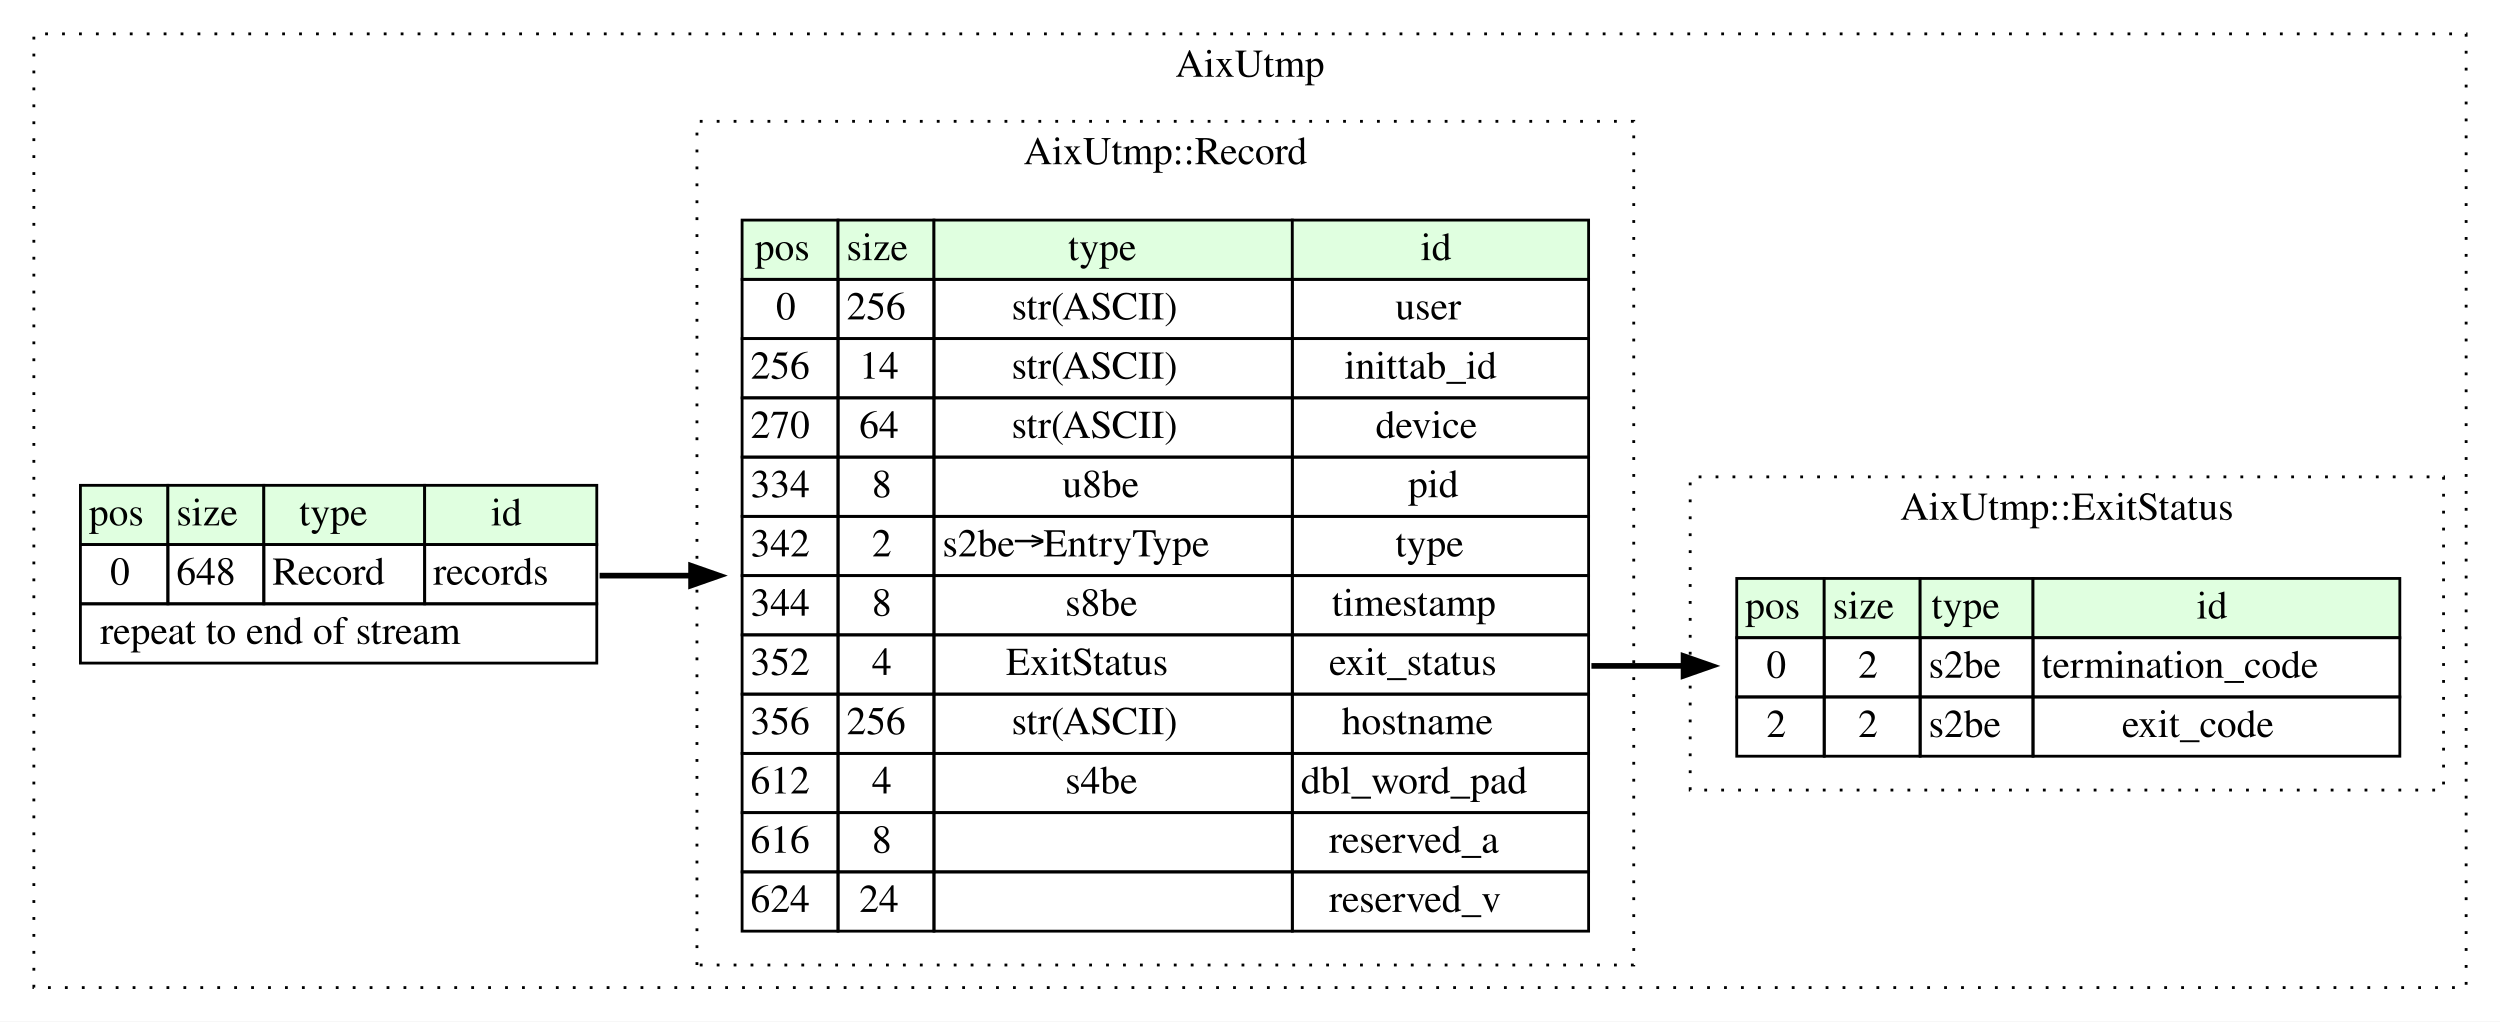
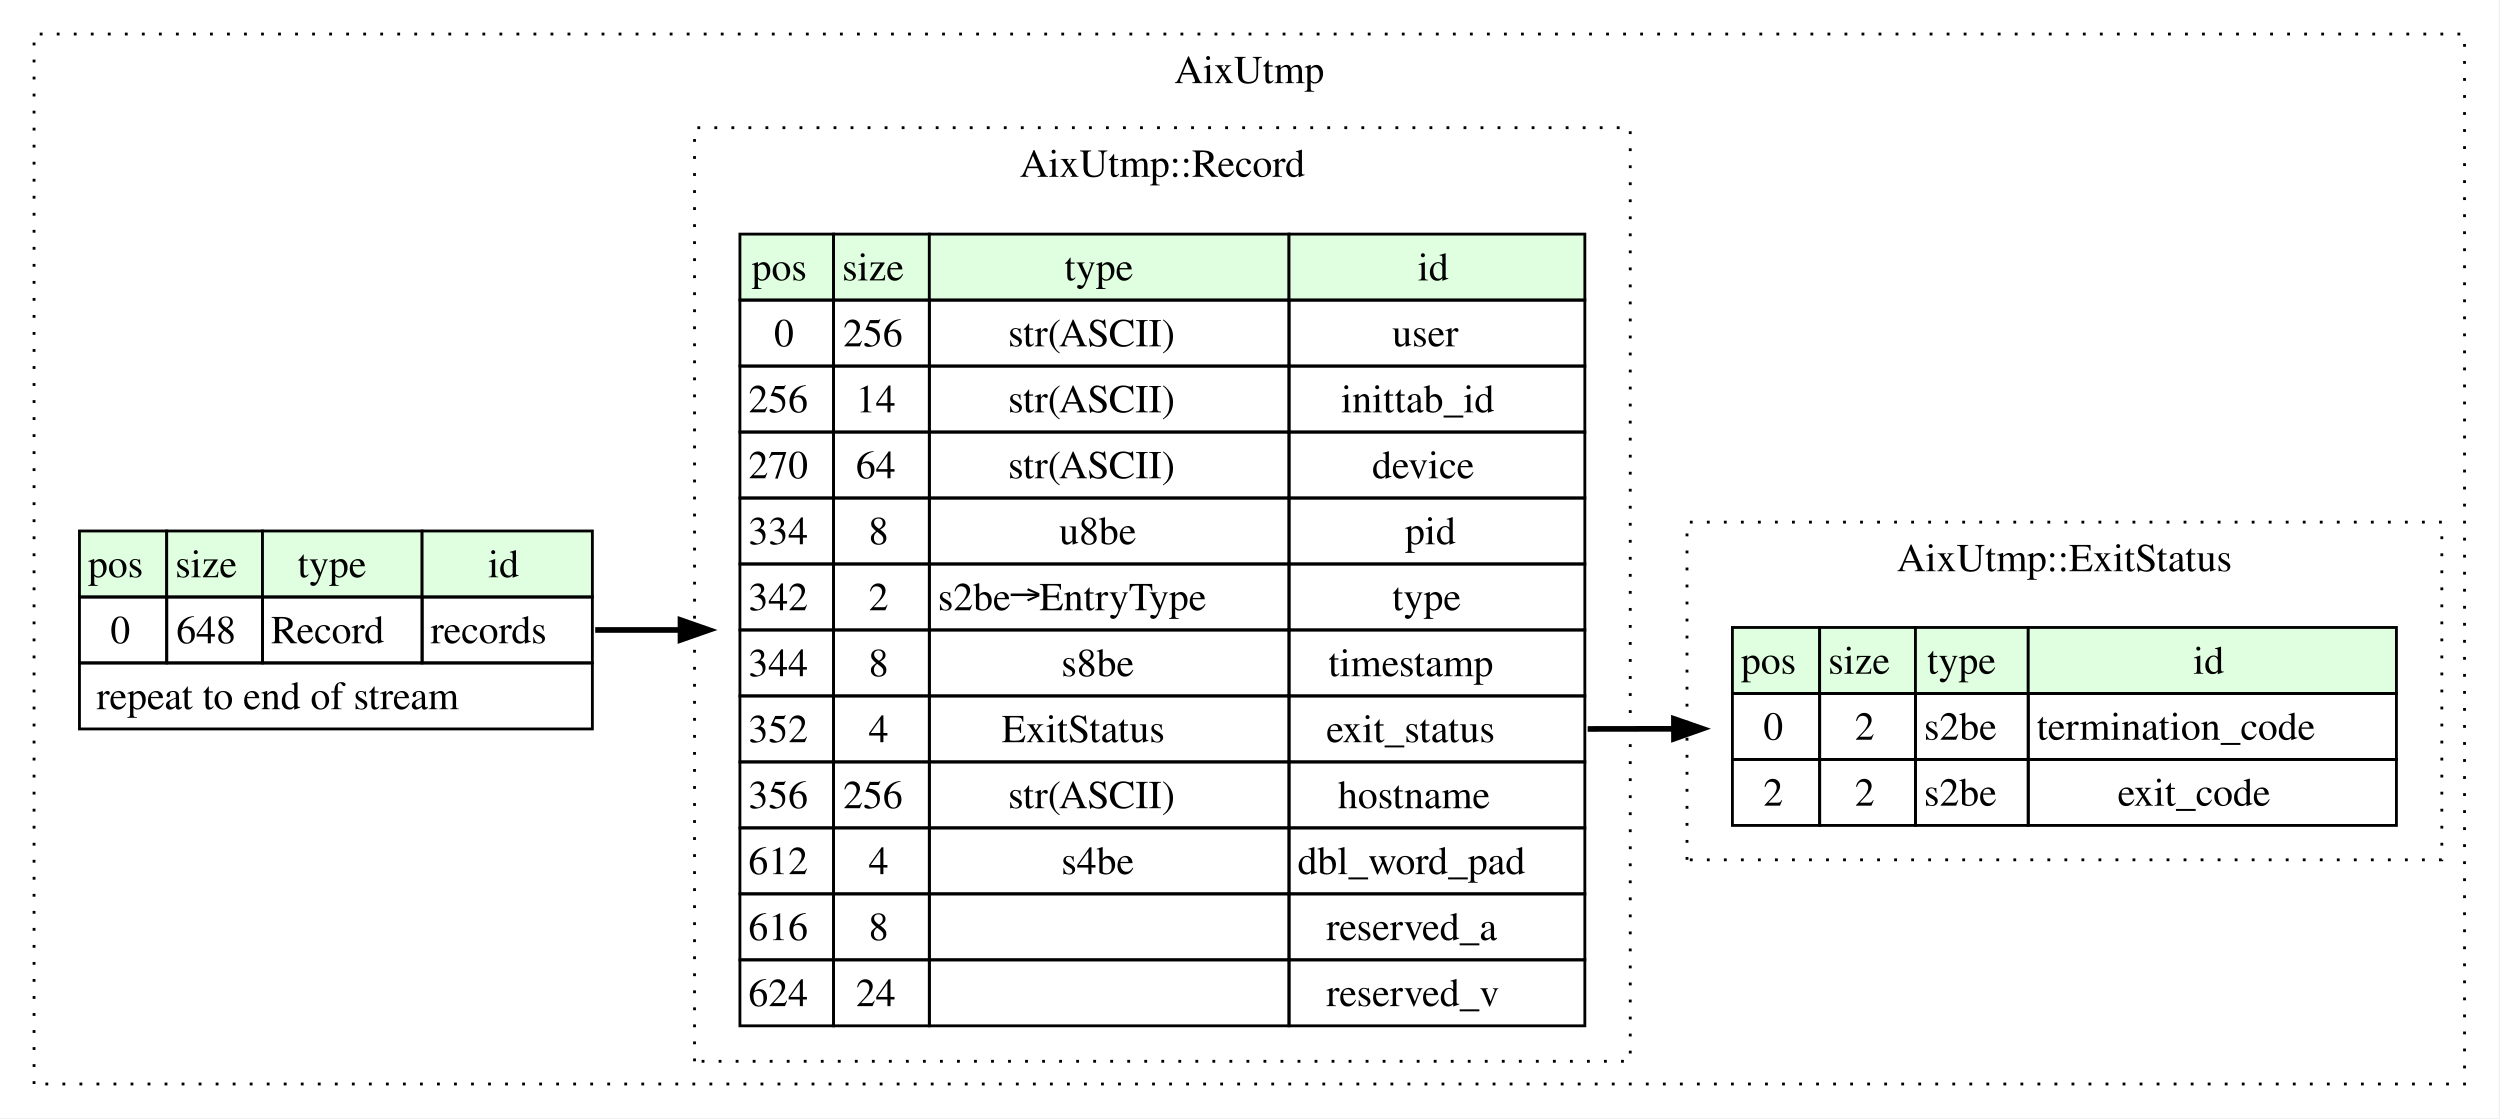
- <svg xmlns="http://www.w3.org/2000/svg" width="886pt" height="362pt" viewBox="0.00 0.00 886.00 362.00">
-   <g id="graph0" class="graph" transform="scale(1 1) rotate(0) translate(4 358)">
-     <polygon fill="white" stroke="transparent" points="-4,4 -4,-358 882,-358 882,4 -4,4" />
+ <svg xmlns="http://www.w3.org/2000/svg" width="881pt" height="394pt" viewBox="0.00 0.00 881.00 394.00">
+   <g id="graph0" class="graph" transform="scale(1 1) rotate(0) translate(4 390)">
+     <polygon fill="white" stroke="none" points="-4,4 -4,-390 876.5,-390 876.5,4 -4,4" />
    <g id="clust1" class="cluster">
-       <polygon fill="none" stroke="black" stroke-dasharray="1,5" points="8,-8 8,-346 870,-346 870,-8 8,-8" />
-       <text text-anchor="middle" x="439" y="-330.8" font-family="Times,serif" font-size="14.00">AixUtmp</text>
+       <polygon fill="none" stroke="black" stroke-dasharray="1,5" points="8,-8 8,-378 864.5,-378 864.5,-8 8,-8" />
+       <text xml:space="preserve" text-anchor="middle" x="436.25" y="-360.7" font-family="Times,serif" font-size="14.00">AixUtmp</text>
    </g>
    <g id="clust2" class="cluster">
-       <polygon fill="none" stroke="black" stroke-dasharray="1,5" points="595,-78 595,-189 862,-189 862,-78 595,-78" />
-       <text text-anchor="middle" x="728.5" y="-173.8" font-family="Times,serif" font-size="14.00">AixUtmp::ExitStatus</text>
+       <polygon fill="none" stroke="black" stroke-dasharray="1,5" points="590.5,-87 590.5,-206 856.5,-206 856.5,-87 590.5,-87" />
+       <text xml:space="preserve" text-anchor="middle" x="723.5" y="-188.7" font-family="Times,serif" font-size="14.00">AixUtmp::ExitStatus</text>
    </g>
    <g id="clust3" class="cluster">
-       <polygon fill="none" stroke="black" stroke-dasharray="1,5" points="243,-16 243,-315 575,-315 575,-16 243,-16" />
-       <text text-anchor="middle" x="409" y="-299.8" font-family="Times,serif" font-size="14.00">AixUtmp::Record</text>
+       <polygon fill="none" stroke="black" stroke-dasharray="1,5" points="240.75,-16 240.75,-345 570.5,-345 570.5,-16 240.75,-16" />
+       <text xml:space="preserve" text-anchor="middle" x="405.62" y="-327.7" font-family="Times,serif" font-size="14.00">AixUtmp::Record</text>
    </g>
    <g id="node1" class="node">
-       <polygon fill="#e0ffe0" stroke="transparent" points="24.5,-165 24.5,-186 55.5,-186 55.5,-165 24.5,-165" />
-       <polygon fill="none" stroke="black" points="24.5,-165 24.5,-186 55.5,-186 55.5,-165 24.5,-165" />
-       <text text-anchor="start" x="27.5" y="-171.8" font-family="Times,serif" font-size="14.00">pos</text>
-       <polygon fill="#e0ffe0" stroke="transparent" points="55.5,-165 55.5,-186 89.5,-186 89.5,-165 55.5,-165" />
-       <polygon fill="none" stroke="black" points="55.5,-165 55.5,-186 89.5,-186 89.5,-165 55.5,-165" />
-       <text text-anchor="start" x="58.5" y="-171.8" font-family="Times,serif" font-size="14.00">size</text>
-       <polygon fill="#e0ffe0" stroke="transparent" points="89.5,-165 89.5,-186 146.5,-186 146.5,-165 89.5,-165" />
-       <polygon fill="none" stroke="black" points="89.5,-165 89.5,-186 146.5,-186 146.5,-165 89.5,-165" />
-       <text text-anchor="start" x="102" y="-171.8" font-family="Times,serif" font-size="14.00">type</text>
-       <polygon fill="#e0ffe0" stroke="transparent" points="146.5,-165 146.5,-186 207.5,-186 207.5,-165 146.5,-165" />
-       <polygon fill="none" stroke="black" points="146.5,-165 146.5,-186 207.5,-186 207.5,-165 146.5,-165" />
-       <text text-anchor="start" x="170" y="-171.8" font-family="Times,serif" font-size="14.00">id</text>
-       <polygon fill="none" stroke="black" points="24.5,-144 24.5,-165 55.5,-165 55.5,-144 24.5,-144" />
-       <text text-anchor="start" x="35" y="-150.8" font-family="Times,serif" font-size="14.00">0</text>
-       <polygon fill="none" stroke="black" points="55.5,-144 55.5,-165 89.5,-165 89.5,-144 55.5,-144" />
-       <text text-anchor="start" x="58.5" y="-150.8" font-family="Times,serif" font-size="14.00">648</text>
-       <polygon fill="none" stroke="black" points="89.5,-144 89.5,-165 146.5,-165 146.5,-144 89.5,-144" />
-       <text text-anchor="start" x="92.5" y="-150.8" font-family="Times,serif" font-size="14.00">Record</text>
-       <polygon fill="none" stroke="black" points="146.5,-144 146.5,-165 207.5,-165 207.5,-144 146.5,-144" />
-       <text text-anchor="start" x="149.5" y="-150.8" font-family="Times,serif" font-size="14.00">records</text>
-       <polygon fill="none" stroke="black" points="24.5,-123 24.5,-144 207.5,-144 207.5,-123 24.5,-123" />
-       <text text-anchor="start" x="31.5" y="-129.8" font-family="Times,serif" font-size="14.00">repeat to end of stream</text>
+       <polygon fill="#e0ffe0" stroke="none" points="24,-179.62 24,-202.88 54.75,-202.88 54.75,-179.62 24,-179.62" />
+       <polygon fill="none" stroke="black" points="24,-179.62 24,-202.88 54.75,-202.88 54.75,-179.62 24,-179.62" />
+       <text xml:space="preserve" text-anchor="start" x="27" y="-186.57" font-family="Times,serif" font-size="14.00">pos</text>
+       <polygon fill="#e0ffe0" stroke="none" points="54.75,-179.62 54.75,-202.88 88.5,-202.88 88.5,-179.62 54.75,-179.62" />
+       <polygon fill="none" stroke="black" points="54.75,-179.62 54.75,-202.88 88.5,-202.88 88.5,-179.62 54.75,-179.62" />
+       <text xml:space="preserve" text-anchor="start" x="57.75" y="-186.57" font-family="Times,serif" font-size="14.00">size</text>
+       <polygon fill="#e0ffe0" stroke="none" points="88.5,-179.62 88.5,-202.88 144.75,-202.88 144.75,-179.62 88.5,-179.62" />
+       <polygon fill="none" stroke="black" points="88.5,-179.62 88.5,-202.88 144.75,-202.88 144.75,-179.62 88.5,-179.62" />
+       <text xml:space="preserve" text-anchor="start" x="100.88" y="-186.57" font-family="Times,serif" font-size="14.00">type</text>
+       <polygon fill="#e0ffe0" stroke="none" points="144.75,-179.62 144.75,-202.88 204.75,-202.88 204.75,-179.62 144.75,-179.62" />
+       <polygon fill="none" stroke="black" points="144.75,-179.62 144.75,-202.88 204.75,-202.88 204.75,-179.62 144.75,-179.62" />
+       <text xml:space="preserve" text-anchor="start" x="168" y="-186.57" font-family="Times,serif" font-size="14.00">id</text>
+       <polygon fill="none" stroke="black" points="24,-156.38 24,-179.62 54.75,-179.62 54.75,-156.38 24,-156.38" />
+       <text xml:space="preserve" text-anchor="start" x="34.88" y="-163.32" font-family="Times,serif" font-size="14.00">0</text>
+       <polygon fill="none" stroke="black" points="54.75,-156.38 54.75,-179.62 88.5,-179.62 88.5,-156.38 54.75,-156.38" />
+       <text xml:space="preserve" text-anchor="start" x="58.12" y="-163.32" font-family="Times,serif" font-size="14.00">648</text>
+       <polygon fill="none" stroke="black" points="88.5,-156.38 88.5,-179.62 144.75,-179.62 144.75,-156.38 88.5,-156.38" />
+       <text xml:space="preserve" text-anchor="start" x="91.5" y="-163.32" font-family="Times,serif" font-size="14.00">Record</text>
+       <polygon fill="none" stroke="black" points="144.75,-156.38 144.75,-179.62 204.75,-179.62 204.75,-156.38 144.75,-156.38" />
+       <text xml:space="preserve" text-anchor="start" x="147.75" y="-163.32" font-family="Times,serif" font-size="14.00">records</text>
+       <polygon fill="none" stroke="black" points="24,-133.12 24,-156.38 204.75,-156.38 204.75,-133.12 24,-133.12" />
+       <text xml:space="preserve" text-anchor="start" x="30" y="-140.07" font-family="Times,serif" font-size="14.00">repeat to end of stream</text>
    </g>
    <g id="node3" class="node">
-       <polygon fill="#e0ffe0" stroke="transparent" points="259,-259 259,-280 293,-280 293,-259 259,-259" />
-       <polygon fill="none" stroke="black" points="259,-259 259,-280 293,-280 293,-259 259,-259" />
-       <text text-anchor="start" x="263.5" y="-265.8" font-family="Times,serif" font-size="14.00">pos</text>
-       <polygon fill="#e0ffe0" stroke="transparent" points="293,-259 293,-280 327,-280 327,-259 293,-259" />
-       <polygon fill="none" stroke="black" points="293,-259 293,-280 327,-280 327,-259 293,-259" />
-       <text text-anchor="start" x="296" y="-265.8" font-family="Times,serif" font-size="14.00">size</text>
-       <polygon fill="#e0ffe0" stroke="transparent" points="327,-259 327,-280 454,-280 454,-259 327,-259" />
-       <polygon fill="none" stroke="black" points="327,-259 327,-280 454,-280 454,-259 327,-259" />
-       <text text-anchor="start" x="374.5" y="-265.8" font-family="Times,serif" font-size="14.00">type</text>
-       <polygon fill="#e0ffe0" stroke="transparent" points="454,-259 454,-280 559,-280 559,-259 454,-259" />
-       <polygon fill="none" stroke="black" points="454,-259 454,-280 559,-280 559,-259 454,-259" />
-       <text text-anchor="start" x="499.5" y="-265.8" font-family="Times,serif" font-size="14.00">id</text>
-       <polygon fill="none" stroke="black" points="259,-238 259,-259 293,-259 293,-238 259,-238" />
-       <text text-anchor="start" x="271" y="-244.8" font-family="Times,serif" font-size="14.00">0</text>
-       <polygon fill="none" stroke="black" points="293,-238 293,-259 327,-259 327,-238 293,-238" />
-       <text text-anchor="start" x="296" y="-244.8" font-family="Times,serif" font-size="14.00">256</text>
-       <polygon fill="none" stroke="black" points="327,-238 327,-259 454,-259 454,-238 327,-238" />
-       <text text-anchor="start" x="354.5" y="-244.8" font-family="Times,serif" font-size="14.00">str(ASCII)</text>
-       <polygon fill="none" stroke="black" points="454,-238 454,-259 559,-259 559,-238 454,-238" />
-       <text text-anchor="start" x="490.5" y="-244.8" font-family="Times,serif" font-size="14.00">user</text>
-       <polygon fill="none" stroke="black" points="259,-217 259,-238 293,-238 293,-217 259,-217" />
-       <text text-anchor="start" x="262" y="-223.8" font-family="Times,serif" font-size="14.00">256</text>
-       <polygon fill="none" stroke="black" points="293,-217 293,-238 327,-238 327,-217 293,-217" />
-       <text text-anchor="start" x="300.5" y="-223.8" font-family="Times,serif" font-size="14.00">14</text>
-       <polygon fill="none" stroke="black" points="327,-217 327,-238 454,-238 454,-217 327,-217" />
-       <text text-anchor="start" x="354.5" y="-223.8" font-family="Times,serif" font-size="14.00">str(ASCII)</text>
-       <polygon fill="none" stroke="black" points="454,-217 454,-238 559,-238 559,-217 454,-217" />
-       <text text-anchor="start" x="472.5" y="-223.8" font-family="Times,serif" font-size="14.00">inittab_id</text>
-       <polygon fill="none" stroke="black" points="259,-196 259,-217 293,-217 293,-196 259,-196" />
-       <text text-anchor="start" x="262" y="-202.8" font-family="Times,serif" font-size="14.00">270</text>
-       <polygon fill="none" stroke="black" points="293,-196 293,-217 327,-217 327,-196 293,-196" />
-       <text text-anchor="start" x="300.5" y="-202.8" font-family="Times,serif" font-size="14.00">64</text>
-       <polygon fill="none" stroke="black" points="327,-196 327,-217 454,-217 454,-196 327,-196" />
-       <text text-anchor="start" x="354.5" y="-202.8" font-family="Times,serif" font-size="14.00">str(ASCII)</text>
-       <polygon fill="none" stroke="black" points="454,-196 454,-217 559,-217 559,-196 454,-196" />
-       <text text-anchor="start" x="483.5" y="-202.8" font-family="Times,serif" font-size="14.00">device</text>
-       <polygon fill="none" stroke="black" points="259,-175 259,-196 293,-196 293,-175 259,-175" />
-       <text text-anchor="start" x="262" y="-181.8" font-family="Times,serif" font-size="14.00">334</text>
-       <polygon fill="none" stroke="black" points="293,-175 293,-196 327,-196 327,-175 293,-175" />
-       <text text-anchor="start" x="305" y="-181.8" font-family="Times,serif" font-size="14.00">8</text>
-       <polygon fill="none" stroke="black" points="327,-175 327,-196 454,-196 454,-175 327,-175" />
-       <text text-anchor="start" x="372.5" y="-181.8" font-family="Times,serif" font-size="14.00">u8be</text>
-       <polygon fill="none" stroke="black" points="454,-175 454,-196 559,-196 559,-175 454,-175" />
-       <text text-anchor="start" x="495" y="-181.8" font-family="Times,serif" font-size="14.00">pid</text>
-       <polygon fill="none" stroke="black" points="259,-154 259,-175 293,-175 293,-154 259,-154" />
-       <text text-anchor="start" x="262" y="-160.8" font-family="Times,serif" font-size="14.00">342</text>
-       <polygon fill="none" stroke="black" points="293,-154 293,-175 327,-175 327,-154 293,-154" />
-       <text text-anchor="start" x="305" y="-160.8" font-family="Times,serif" font-size="14.00">2</text>
-       <polygon fill="none" stroke="black" points="327,-154 327,-175 454,-175 454,-154 327,-154" />
-       <text text-anchor="start" x="330" y="-160.8" font-family="Times,serif" font-size="14.00">s2be→EntryType</text>
-       <polygon fill="none" stroke="black" points="454,-154 454,-175 559,-175 559,-154 454,-154" />
-       <text text-anchor="start" x="490.5" y="-160.8" font-family="Times,serif" font-size="14.00">type</text>
-       <polygon fill="none" stroke="black" points="259,-133 259,-154 293,-154 293,-133 259,-133" />
-       <text text-anchor="start" x="262" y="-139.8" font-family="Times,serif" font-size="14.00">344</text>
-       <polygon fill="none" stroke="black" points="293,-133 293,-154 327,-154 327,-133 293,-133" />
-       <text text-anchor="start" x="305" y="-139.8" font-family="Times,serif" font-size="14.00">8</text>
-       <polygon fill="none" stroke="black" points="327,-133 327,-154 454,-154 454,-133 327,-133" />
-       <text text-anchor="start" x="373.5" y="-139.8" font-family="Times,serif" font-size="14.00">s8be</text>
-       <polygon fill="none" stroke="black" points="454,-133 454,-154 559,-154 559,-133 454,-133" />
-       <text text-anchor="start" x="468" y="-139.8" font-family="Times,serif" font-size="14.00">timestamp</text>
-       <polygon fill="none" stroke="black" points="259,-112 259,-133 293,-133 293,-112 259,-112" />
-       <text text-anchor="start" x="262" y="-118.8" font-family="Times,serif" font-size="14.00">352</text>
-       <polygon fill="none" stroke="black" points="293,-112 293,-133 327,-133 327,-112 293,-112" />
-       <text text-anchor="start" x="305" y="-118.8" font-family="Times,serif" font-size="14.00">4</text>
-       <polygon fill="none" stroke="black" points="327,-112 327,-133 454,-133 454,-112 327,-112" />
-       <text text-anchor="start" x="352.5" y="-118.8" font-family="Times,serif" font-size="14.00">ExitStatus</text>
-       <polygon fill="none" stroke="black" points="454,-112 454,-133 559,-133 559,-112 454,-112" />
-       <text text-anchor="start" x="467" y="-118.8" font-family="Times,serif" font-size="14.00">exit_status</text>
-       <polygon fill="none" stroke="black" points="259,-91 259,-112 293,-112 293,-91 259,-91" />
-       <text text-anchor="start" x="262" y="-97.8" font-family="Times,serif" font-size="14.00">356</text>
-       <polygon fill="none" stroke="black" points="293,-91 293,-112 327,-112 327,-91 293,-91" />
-       <text text-anchor="start" x="296" y="-97.8" font-family="Times,serif" font-size="14.00">256</text>
-       <polygon fill="none" stroke="black" points="327,-91 327,-112 454,-112 454,-91 327,-91" />
-       <text text-anchor="start" x="354.5" y="-97.8" font-family="Times,serif" font-size="14.00">str(ASCII)</text>
-       <polygon fill="none" stroke="black" points="454,-91 454,-112 559,-112 559,-91 454,-91" />
-       <text text-anchor="start" x="471.5" y="-97.8" font-family="Times,serif" font-size="14.00">hostname</text>
-       <polygon fill="none" stroke="black" points="259,-70 259,-91 293,-91 293,-70 259,-70" />
-       <text text-anchor="start" x="262" y="-76.8" font-family="Times,serif" font-size="14.00">612</text>
-       <polygon fill="none" stroke="black" points="293,-70 293,-91 327,-91 327,-70 293,-70" />
-       <text text-anchor="start" x="305" y="-76.8" font-family="Times,serif" font-size="14.00">4</text>
-       <polygon fill="none" stroke="black" points="327,-70 327,-91 454,-91 454,-70 327,-70" />
-       <text text-anchor="start" x="373.5" y="-76.8" font-family="Times,serif" font-size="14.00">s4be</text>
-       <polygon fill="none" stroke="black" points="454,-70 454,-91 559,-91 559,-70 454,-70" />
-       <text text-anchor="start" x="457" y="-76.8" font-family="Times,serif" font-size="14.00">dbl_word_pad</text>
-       <polygon fill="none" stroke="black" points="259,-49 259,-70 293,-70 293,-49 259,-49" />
-       <text text-anchor="start" x="262" y="-55.8" font-family="Times,serif" font-size="14.00">616</text>
-       <polygon fill="none" stroke="black" points="293,-49 293,-70 327,-70 327,-49 293,-49" />
-       <text text-anchor="start" x="305" y="-55.8" font-family="Times,serif" font-size="14.00">8</text>
-       <polygon fill="none" stroke="black" points="327,-49 327,-70 454,-70 454,-49 327,-49" />
-       <polygon fill="none" stroke="black" points="454,-49 454,-70 559,-70 559,-49 454,-49" />
-       <text text-anchor="start" x="467" y="-55.8" font-family="Times,serif" font-size="14.00">reserved_a</text>
-       <polygon fill="none" stroke="black" points="259,-28 259,-49 293,-49 293,-28 259,-28" />
-       <text text-anchor="start" x="262" y="-34.8" font-family="Times,serif" font-size="14.00">624</text>
-       <polygon fill="none" stroke="black" points="293,-28 293,-49 327,-49 327,-28 293,-28" />
-       <text text-anchor="start" x="300.5" y="-34.8" font-family="Times,serif" font-size="14.00">24</text>
-       <polygon fill="none" stroke="black" points="327,-28 327,-49 454,-49 454,-28 327,-28" />
-       <polygon fill="none" stroke="black" points="454,-28 454,-49 559,-49 559,-28 454,-28" />
-       <text text-anchor="start" x="467" y="-34.8" font-family="Times,serif" font-size="14.00">reserved_v</text>
+       <polygon fill="#e0ffe0" stroke="none" points="256.75,-284.25 256.75,-307.5 289.75,-307.5 289.75,-284.25 256.75,-284.25" />
+       <polygon fill="none" stroke="black" points="256.75,-284.25 256.75,-307.5 289.75,-307.5 289.75,-284.25 256.75,-284.25" />
+       <text xml:space="preserve" text-anchor="start" x="260.88" y="-291.2" font-family="Times,serif" font-size="14.00">pos</text>
+       <polygon fill="#e0ffe0" stroke="none" points="289.75,-284.25 289.75,-307.5 323.5,-307.5 323.5,-284.25 289.75,-284.25" />
+       <polygon fill="none" stroke="black" points="289.75,-284.25 289.75,-307.5 323.5,-307.5 323.5,-284.25 289.75,-284.25" />
+       <text xml:space="preserve" text-anchor="start" x="292.75" y="-291.2" font-family="Times,serif" font-size="14.00">size</text>
+       <polygon fill="#e0ffe0" stroke="none" points="323.5,-284.25 323.5,-307.5 450.25,-307.5 450.25,-284.25 323.5,-284.25" />
+       <polygon fill="none" stroke="black" points="323.5,-284.25 323.5,-307.5 450.25,-307.5 450.25,-284.25 323.5,-284.25" />
+       <text xml:space="preserve" text-anchor="start" x="371.12" y="-291.2" font-family="Times,serif" font-size="14.00">type</text>
+       <polygon fill="#e0ffe0" stroke="none" points="450.25,-284.25 450.25,-307.5 554.5,-307.5 554.5,-284.25 450.25,-284.25" />
+       <polygon fill="none" stroke="black" points="450.25,-284.25 450.25,-307.5 554.5,-307.5 554.5,-284.25 450.25,-284.25" />
+       <text xml:space="preserve" text-anchor="start" x="495.62" y="-291.2" font-family="Times,serif" font-size="14.00">id</text>
+       <polygon fill="none" stroke="black" points="256.75,-261 256.75,-284.25 289.75,-284.25 289.75,-261 256.75,-261" />
+       <text xml:space="preserve" text-anchor="start" x="268.75" y="-267.95" font-family="Times,serif" font-size="14.00">0</text>
+       <polygon fill="none" stroke="black" points="289.75,-261 289.75,-284.25 323.5,-284.25 323.5,-261 289.75,-261" />
+       <text xml:space="preserve" text-anchor="start" x="293.12" y="-267.95" font-family="Times,serif" font-size="14.00">256</text>
+       <polygon fill="none" stroke="black" points="323.5,-261 323.5,-284.25 450.25,-284.25 450.25,-261 323.5,-261" />
+       <text xml:space="preserve" text-anchor="start" x="351.25" y="-267.95" font-family="Times,serif" font-size="14.00">str(ASCII)</text>
+       <polygon fill="none" stroke="black" points="450.25,-261 450.25,-284.25 554.5,-284.25 554.5,-261 450.25,-261" />
+       <text xml:space="preserve" text-anchor="start" x="486.62" y="-267.95" font-family="Times,serif" font-size="14.00">user</text>
+       <polygon fill="none" stroke="black" points="256.75,-237.75 256.75,-261 289.75,-261 289.75,-237.75 256.75,-237.75" />
+       <text xml:space="preserve" text-anchor="start" x="259.75" y="-244.7" font-family="Times,serif" font-size="14.00">256</text>
+       <polygon fill="none" stroke="black" points="289.75,-237.75 289.75,-261 323.5,-261 323.5,-237.75 289.75,-237.75" />
+       <text xml:space="preserve" text-anchor="start" x="297.62" y="-244.7" font-family="Times,serif" font-size="14.00">14</text>
+       <polygon fill="none" stroke="black" points="323.5,-237.75 323.5,-261 450.25,-261 450.25,-237.75 323.5,-237.75" />
+       <text xml:space="preserve" text-anchor="start" x="351.25" y="-244.7" font-family="Times,serif" font-size="14.00">str(ASCII)</text>
+       <polygon fill="none" stroke="black" points="450.25,-237.75 450.25,-261 554.5,-261 554.5,-237.75 450.25,-237.75" />
+       <text xml:space="preserve" text-anchor="start" x="468.62" y="-244.7" font-family="Times,serif" font-size="14.00">inittab_id</text>
+       <polygon fill="none" stroke="black" points="256.75,-214.5 256.75,-237.75 289.75,-237.75 289.75,-214.5 256.75,-214.5" />
+       <text xml:space="preserve" text-anchor="start" x="259.75" y="-221.45" font-family="Times,serif" font-size="14.00">270</text>
+       <polygon fill="none" stroke="black" points="289.75,-214.5 289.75,-237.75 323.5,-237.75 323.5,-214.5 289.75,-214.5" />
+       <text xml:space="preserve" text-anchor="start" x="297.62" y="-221.45" font-family="Times,serif" font-size="14.00">64</text>
+       <polygon fill="none" stroke="black" points="323.5,-214.5 323.5,-237.75 450.25,-237.75 450.25,-214.5 323.5,-214.5" />
+       <text xml:space="preserve" text-anchor="start" x="351.25" y="-221.45" font-family="Times,serif" font-size="14.00">str(ASCII)</text>
+       <polygon fill="none" stroke="black" points="450.25,-214.5 450.25,-237.75 554.5,-237.75 554.5,-214.5 450.25,-214.5" />
+       <text xml:space="preserve" text-anchor="start" x="479.5" y="-221.45" font-family="Times,serif" font-size="14.00">device</text>
+       <polygon fill="none" stroke="black" points="256.75,-191.25 256.75,-214.5 289.75,-214.5 289.75,-191.25 256.75,-191.25" />
+       <text xml:space="preserve" text-anchor="start" x="259.75" y="-198.2" font-family="Times,serif" font-size="14.00">334</text>
+       <polygon fill="none" stroke="black" points="289.75,-191.25 289.75,-214.5 323.5,-214.5 323.5,-191.25 289.75,-191.25" />
+       <text xml:space="preserve" text-anchor="start" x="302.12" y="-198.2" font-family="Times,serif" font-size="14.00">8</text>
+       <polygon fill="none" stroke="black" points="323.5,-191.25 323.5,-214.5 450.25,-214.5 450.25,-191.25 323.5,-191.25" />
+       <text xml:space="preserve" text-anchor="start" x="369.25" y="-198.2" font-family="Times,serif" font-size="14.00">u8be</text>
+       <polygon fill="none" stroke="black" points="450.25,-191.25 450.25,-214.5 554.5,-214.5 554.5,-191.25 450.25,-191.25" />
+       <text xml:space="preserve" text-anchor="start" x="491.12" y="-198.2" font-family="Times,serif" font-size="14.00">pid</text>
+       <polygon fill="none" stroke="black" points="256.75,-168 256.75,-191.25 289.75,-191.25 289.75,-168 256.75,-168" />
+       <text xml:space="preserve" text-anchor="start" x="259.75" y="-174.95" font-family="Times,serif" font-size="14.00">342</text>
+       <polygon fill="none" stroke="black" points="289.75,-168 289.75,-191.25 323.5,-191.25 323.5,-168 289.75,-168" />
+       <text xml:space="preserve" text-anchor="start" x="302.12" y="-174.95" font-family="Times,serif" font-size="14.00">2</text>
+       <polygon fill="none" stroke="black" points="323.5,-168 323.5,-191.25 450.25,-191.25 450.25,-168 323.5,-168" />
+       <text xml:space="preserve" text-anchor="start" x="326.5" y="-174.95" font-family="Times,serif" font-size="14.00">s2be→EntryType</text>
+       <polygon fill="none" stroke="black" points="450.25,-168 450.25,-191.25 554.5,-191.25 554.5,-168 450.25,-168" />
+       <text xml:space="preserve" text-anchor="start" x="486.62" y="-174.95" font-family="Times,serif" font-size="14.00">type</text>
+       <polygon fill="none" stroke="black" points="256.75,-144.75 256.75,-168 289.75,-168 289.75,-144.75 256.75,-144.75" />
+       <text xml:space="preserve" text-anchor="start" x="259.75" y="-151.7" font-family="Times,serif" font-size="14.00">344</text>
+       <polygon fill="none" stroke="black" points="289.75,-144.75 289.75,-168 323.5,-168 323.5,-144.75 289.75,-144.75" />
+       <text xml:space="preserve" text-anchor="start" x="302.12" y="-151.7" font-family="Times,serif" font-size="14.00">8</text>
+       <polygon fill="none" stroke="black" points="323.5,-144.75 323.5,-168 450.25,-168 450.25,-144.75 323.5,-144.75" />
+       <text xml:space="preserve" text-anchor="start" x="370" y="-151.7" font-family="Times,serif" font-size="14.00">s8be</text>
+       <polygon fill="none" stroke="black" points="450.25,-144.75 450.25,-168 554.5,-168 554.5,-144.75 450.25,-144.75" />
+       <text xml:space="preserve" text-anchor="start" x="464.12" y="-151.7" font-family="Times,serif" font-size="14.00">timestamp</text>
+       <polygon fill="none" stroke="black" points="256.75,-121.5 256.75,-144.75 289.75,-144.75 289.75,-121.5 256.75,-121.5" />
+       <text xml:space="preserve" text-anchor="start" x="259.75" y="-128.45" font-family="Times,serif" font-size="14.00">352</text>
+       <polygon fill="none" stroke="black" points="289.75,-121.5 289.75,-144.75 323.5,-144.75 323.5,-121.5 289.75,-121.5" />
+       <text xml:space="preserve" text-anchor="start" x="302.12" y="-128.45" font-family="Times,serif" font-size="14.00">4</text>
+       <polygon fill="none" stroke="black" points="323.5,-121.5 323.5,-144.75 450.25,-144.75 450.25,-121.5 323.5,-121.5" />
+       <text xml:space="preserve" text-anchor="start" x="349" y="-128.45" font-family="Times,serif" font-size="14.00">ExitStatus</text>
+       <polygon fill="none" stroke="black" points="450.25,-121.5 450.25,-144.75 554.5,-144.75 554.5,-121.5 450.25,-121.5" />
+       <text xml:space="preserve" text-anchor="start" x="463.38" y="-128.45" font-family="Times,serif" font-size="14.00">exit_status</text>
+       <polygon fill="none" stroke="black" points="256.75,-98.25 256.75,-121.5 289.75,-121.5 289.75,-98.25 256.75,-98.25" />
+       <text xml:space="preserve" text-anchor="start" x="259.75" y="-105.2" font-family="Times,serif" font-size="14.00">356</text>
+       <polygon fill="none" stroke="black" points="289.75,-98.25 289.75,-121.5 323.5,-121.5 323.5,-98.25 289.75,-98.25" />
+       <text xml:space="preserve" text-anchor="start" x="293.12" y="-105.2" font-family="Times,serif" font-size="14.00">256</text>
+       <polygon fill="none" stroke="black" points="323.5,-98.25 323.5,-121.5 450.25,-121.5 450.25,-98.25 323.5,-98.25" />
+       <text xml:space="preserve" text-anchor="start" x="351.25" y="-105.2" font-family="Times,serif" font-size="14.00">str(ASCII)</text>
+       <polygon fill="none" stroke="black" points="450.25,-98.25 450.25,-121.5 554.5,-121.5 554.5,-98.25 450.25,-98.25" />
+       <text xml:space="preserve" text-anchor="start" x="467.5" y="-105.2" font-family="Times,serif" font-size="14.00">hostname</text>
+       <polygon fill="none" stroke="black" points="256.75,-75 256.75,-98.25 289.75,-98.25 289.75,-75 256.75,-75" />
+       <text xml:space="preserve" text-anchor="start" x="259.75" y="-81.95" font-family="Times,serif" font-size="14.00">612</text>
+       <polygon fill="none" stroke="black" points="289.75,-75 289.75,-98.25 323.5,-98.25 323.5,-75 289.75,-75" />
+       <text xml:space="preserve" text-anchor="start" x="302.12" y="-81.95" font-family="Times,serif" font-size="14.00">4</text>
+       <polygon fill="none" stroke="black" points="323.5,-75 323.5,-98.25 450.25,-98.25 450.25,-75 323.5,-75" />
+       <text xml:space="preserve" text-anchor="start" x="370" y="-81.95" font-family="Times,serif" font-size="14.00">s4be</text>
+       <polygon fill="none" stroke="black" points="450.25,-75 450.25,-98.25 554.5,-98.25 554.5,-75 450.25,-75" />
+       <text xml:space="preserve" text-anchor="start" x="453.25" y="-81.95" font-family="Times,serif" font-size="14.00">dbl_word_pad</text>
+       <polygon fill="none" stroke="black" points="256.75,-51.75 256.75,-75 289.75,-75 289.75,-51.75 256.75,-51.75" />
+       <text xml:space="preserve" text-anchor="start" x="259.75" y="-58.7" font-family="Times,serif" font-size="14.00">616</text>
+       <polygon fill="none" stroke="black" points="289.75,-51.75 289.75,-75 323.5,-75 323.5,-51.75 289.75,-51.75" />
+       <text xml:space="preserve" text-anchor="start" x="302.12" y="-58.7" font-family="Times,serif" font-size="14.00">8</text>
+       <polygon fill="none" stroke="black" points="323.5,-51.75 323.5,-75 450.25,-75 450.25,-51.75 323.5,-51.75" />
+       <polygon fill="none" stroke="black" points="450.25,-51.75 450.25,-75 554.5,-75 554.5,-51.75 450.25,-51.75" />
+       <text xml:space="preserve" text-anchor="start" x="463.38" y="-58.7" font-family="Times,serif" font-size="14.00">reserved_a</text>
+       <polygon fill="none" stroke="black" points="256.75,-28.5 256.75,-51.75 289.75,-51.75 289.75,-28.5 256.75,-28.5" />
+       <text xml:space="preserve" text-anchor="start" x="259.75" y="-35.45" font-family="Times,serif" font-size="14.00">624</text>
+       <polygon fill="none" stroke="black" points="289.75,-28.5 289.75,-51.75 323.5,-51.75 323.5,-28.5 289.75,-28.5" />
+       <text xml:space="preserve" text-anchor="start" x="297.62" y="-35.45" font-family="Times,serif" font-size="14.00">24</text>
+       <polygon fill="none" stroke="black" points="323.5,-28.5 323.5,-51.75 450.25,-51.75 450.25,-28.5 323.5,-28.5" />
+       <polygon fill="none" stroke="black" points="450.25,-28.5 450.25,-51.75 554.5,-51.75 554.5,-28.5 450.25,-28.5" />
+       <text xml:space="preserve" text-anchor="start" x="463.38" y="-35.45" font-family="Times,serif" font-size="14.00">reserved_v</text>
    </g>
    <g id="edge1" class="edge">
-       <path fill="none" stroke="black" stroke-width="2" d="M208.5,-154C219.04,-154 229.89,-154 240.84,-154" />
-       <polygon fill="black" stroke="black" stroke-width="2" points="240.91,-157.5 250.91,-154 240.91,-150.5 240.91,-157.5" />
+       <path fill="none" stroke="black" stroke-width="2" d="M205.75,-168C216.13,-168 226.81,-168 237.58,-168" />
+       <polygon fill="black" stroke="black" stroke-width="2" points="235.81,-171.5 245.81,-168 235.81,-164.5 235.81,-171.5" />
    </g>
    <g id="node2" class="node">
-       <polygon fill="#e0ffe0" stroke="transparent" points="611.5,-132 611.5,-153 642.5,-153 642.5,-132 611.5,-132" />
-       <polygon fill="none" stroke="black" points="611.5,-132 611.5,-153 642.5,-153 642.5,-132 611.5,-132" />
-       <text text-anchor="start" x="614.5" y="-138.8" font-family="Times,serif" font-size="14.00">pos</text>
-       <polygon fill="#e0ffe0" stroke="transparent" points="642.5,-132 642.5,-153 676.5,-153 676.5,-132 642.5,-132" />
-       <polygon fill="none" stroke="black" points="642.5,-132 642.5,-153 676.5,-153 676.5,-132 642.5,-132" />
-       <text text-anchor="start" x="645.5" y="-138.8" font-family="Times,serif" font-size="14.00">size</text>
-       <polygon fill="#e0ffe0" stroke="transparent" points="676.5,-132 676.5,-153 716.5,-153 716.5,-132 676.5,-132" />
-       <polygon fill="none" stroke="black" points="676.5,-132 676.5,-153 716.5,-153 716.5,-132 676.5,-132" />
-       <text text-anchor="start" x="680.5" y="-138.8" font-family="Times,serif" font-size="14.00">type</text>
-       <polygon fill="#e0ffe0" stroke="transparent" points="716.5,-132 716.5,-153 846.5,-153 846.5,-132 716.5,-132" />
-       <polygon fill="none" stroke="black" points="716.5,-132 716.5,-153 846.5,-153 846.5,-132 716.5,-132" />
-       <text text-anchor="start" x="774.5" y="-138.8" font-family="Times,serif" font-size="14.00">id</text>
-       <polygon fill="none" stroke="black" points="611.5,-111 611.5,-132 642.5,-132 642.5,-111 611.5,-111" />
-       <text text-anchor="start" x="622" y="-117.8" font-family="Times,serif" font-size="14.00">0</text>
-       <polygon fill="none" stroke="black" points="642.5,-111 642.5,-132 676.5,-132 676.5,-111 642.5,-111" />
-       <text text-anchor="start" x="654.5" y="-117.8" font-family="Times,serif" font-size="14.00">2</text>
-       <polygon fill="none" stroke="black" points="676.5,-111 676.5,-132 716.5,-132 716.5,-111 676.5,-111" />
-       <text text-anchor="start" x="679.5" y="-117.8" font-family="Times,serif" font-size="14.00">s2be</text>
-       <polygon fill="none" stroke="black" points="716.5,-111 716.5,-132 846.5,-132 846.5,-111 716.5,-111" />
-       <text text-anchor="start" x="719.5" y="-117.8" font-family="Times,serif" font-size="14.00">termination_code</text>
-       <polygon fill="none" stroke="black" points="611.5,-90 611.5,-111 642.5,-111 642.5,-90 611.5,-90" />
-       <text text-anchor="start" x="622" y="-96.8" font-family="Times,serif" font-size="14.00">2</text>
-       <polygon fill="none" stroke="black" points="642.5,-90 642.5,-111 676.5,-111 676.5,-90 642.5,-90" />
-       <text text-anchor="start" x="654.5" y="-96.8" font-family="Times,serif" font-size="14.00">2</text>
-       <polygon fill="none" stroke="black" points="676.5,-90 676.5,-111 716.5,-111 716.5,-90 676.5,-90" />
-       <text text-anchor="start" x="679.5" y="-96.8" font-family="Times,serif" font-size="14.00">s2be</text>
-       <polygon fill="none" stroke="black" points="716.5,-90 716.5,-111 846.5,-111 846.5,-90 716.5,-90" />
-       <text text-anchor="start" x="748" y="-96.8" font-family="Times,serif" font-size="14.00">exit_code</text>
+       <polygon fill="#e0ffe0" stroke="none" points="606.5,-145.62 606.5,-168.88 637.25,-168.88 637.25,-145.62 606.5,-145.62" />
+       <polygon fill="none" stroke="black" points="606.5,-145.62 606.5,-168.88 637.25,-168.88 637.25,-145.62 606.5,-145.62" />
+       <text xml:space="preserve" text-anchor="start" x="609.5" y="-152.57" font-family="Times,serif" font-size="14.00">pos</text>
+       <polygon fill="#e0ffe0" stroke="none" points="637.25,-145.62 637.25,-168.88 671,-168.88 671,-145.62 637.25,-145.62" />
+       <polygon fill="none" stroke="black" points="637.25,-145.62 637.25,-168.88 671,-168.88 671,-145.62 637.25,-145.62" />
+       <text xml:space="preserve" text-anchor="start" x="640.25" y="-152.57" font-family="Times,serif" font-size="14.00">size</text>
+       <polygon fill="#e0ffe0" stroke="none" points="671,-145.62 671,-168.88 710.75,-168.88 710.75,-145.62 671,-145.62" />
+       <polygon fill="none" stroke="black" points="671,-145.62 671,-168.88 710.75,-168.88 710.75,-145.62 671,-145.62" />
+       <text xml:space="preserve" text-anchor="start" x="675.12" y="-152.57" font-family="Times,serif" font-size="14.00">type</text>
+       <polygon fill="#e0ffe0" stroke="none" points="710.75,-145.62 710.75,-168.88 840.5,-168.88 840.5,-145.62 710.75,-145.62" />
+       <polygon fill="none" stroke="black" points="710.75,-145.62 710.75,-168.88 840.5,-168.88 840.5,-145.62 710.75,-145.62" />
+       <text xml:space="preserve" text-anchor="start" x="768.88" y="-152.57" font-family="Times,serif" font-size="14.00">id</text>
+       <polygon fill="none" stroke="black" points="606.5,-122.38 606.5,-145.62 637.25,-145.62 637.25,-122.38 606.5,-122.38" />
+       <text xml:space="preserve" text-anchor="start" x="617.38" y="-129.32" font-family="Times,serif" font-size="14.00">0</text>
+       <polygon fill="none" stroke="black" points="637.25,-122.38 637.25,-145.62 671,-145.62 671,-122.38 637.25,-122.38" />
+       <text xml:space="preserve" text-anchor="start" x="649.62" y="-129.32" font-family="Times,serif" font-size="14.00">2</text>
+       <polygon fill="none" stroke="black" points="671,-122.38 671,-145.62 710.75,-145.62 710.75,-122.38 671,-122.38" />
+       <text xml:space="preserve" text-anchor="start" x="674" y="-129.32" font-family="Times,serif" font-size="14.00">s2be</text>
+       <polygon fill="none" stroke="black" points="710.75,-122.38 710.75,-145.62 840.5,-145.62 840.5,-122.38 710.75,-122.38" />
+       <text xml:space="preserve" text-anchor="start" x="713.75" y="-129.32" font-family="Times,serif" font-size="14.00">termination_code</text>
+       <polygon fill="none" stroke="black" points="606.5,-99.12 606.5,-122.38 637.25,-122.38 637.25,-99.12 606.5,-99.12" />
+       <text xml:space="preserve" text-anchor="start" x="617.38" y="-106.08" font-family="Times,serif" font-size="14.00">2</text>
+       <polygon fill="none" stroke="black" points="637.25,-99.12 637.25,-122.38 671,-122.38 671,-99.12 637.25,-99.12" />
+       <text xml:space="preserve" text-anchor="start" x="649.62" y="-106.08" font-family="Times,serif" font-size="14.00">2</text>
+       <polygon fill="none" stroke="black" points="671,-99.12 671,-122.38 710.75,-122.38 710.75,-99.12 671,-99.12" />
+       <text xml:space="preserve" text-anchor="start" x="674" y="-106.08" font-family="Times,serif" font-size="14.00">s2be</text>
+       <polygon fill="none" stroke="black" points="710.75,-99.12 710.75,-122.38 840.5,-122.38 840.5,-99.12 710.75,-99.12" />
+       <text xml:space="preserve" text-anchor="start" x="742.25" y="-106.08" font-family="Times,serif" font-size="14.00">exit_code</text>
    </g>
    <g id="edge2" class="edge">
-       <path fill="none" stroke="black" stroke-width="2" d="M560,-122C570.58,-122 581.53,-122 592.53,-122" />
-       <polygon fill="black" stroke="black" stroke-width="2" points="592.65,-125.5 602.65,-122 592.65,-118.5 592.65,-125.5" />
+       <path fill="none" stroke="black" stroke-width="2" d="M555.5,-133.12C565.94,-133.12 576.74,-133.14 587.6,-133.17" />
+       <polygon fill="black" stroke="black" stroke-width="2" points="585.89,-136.67 595.9,-133.2 585.91,-129.67 585.89,-136.67" />
    </g>
  </g>
</svg>
